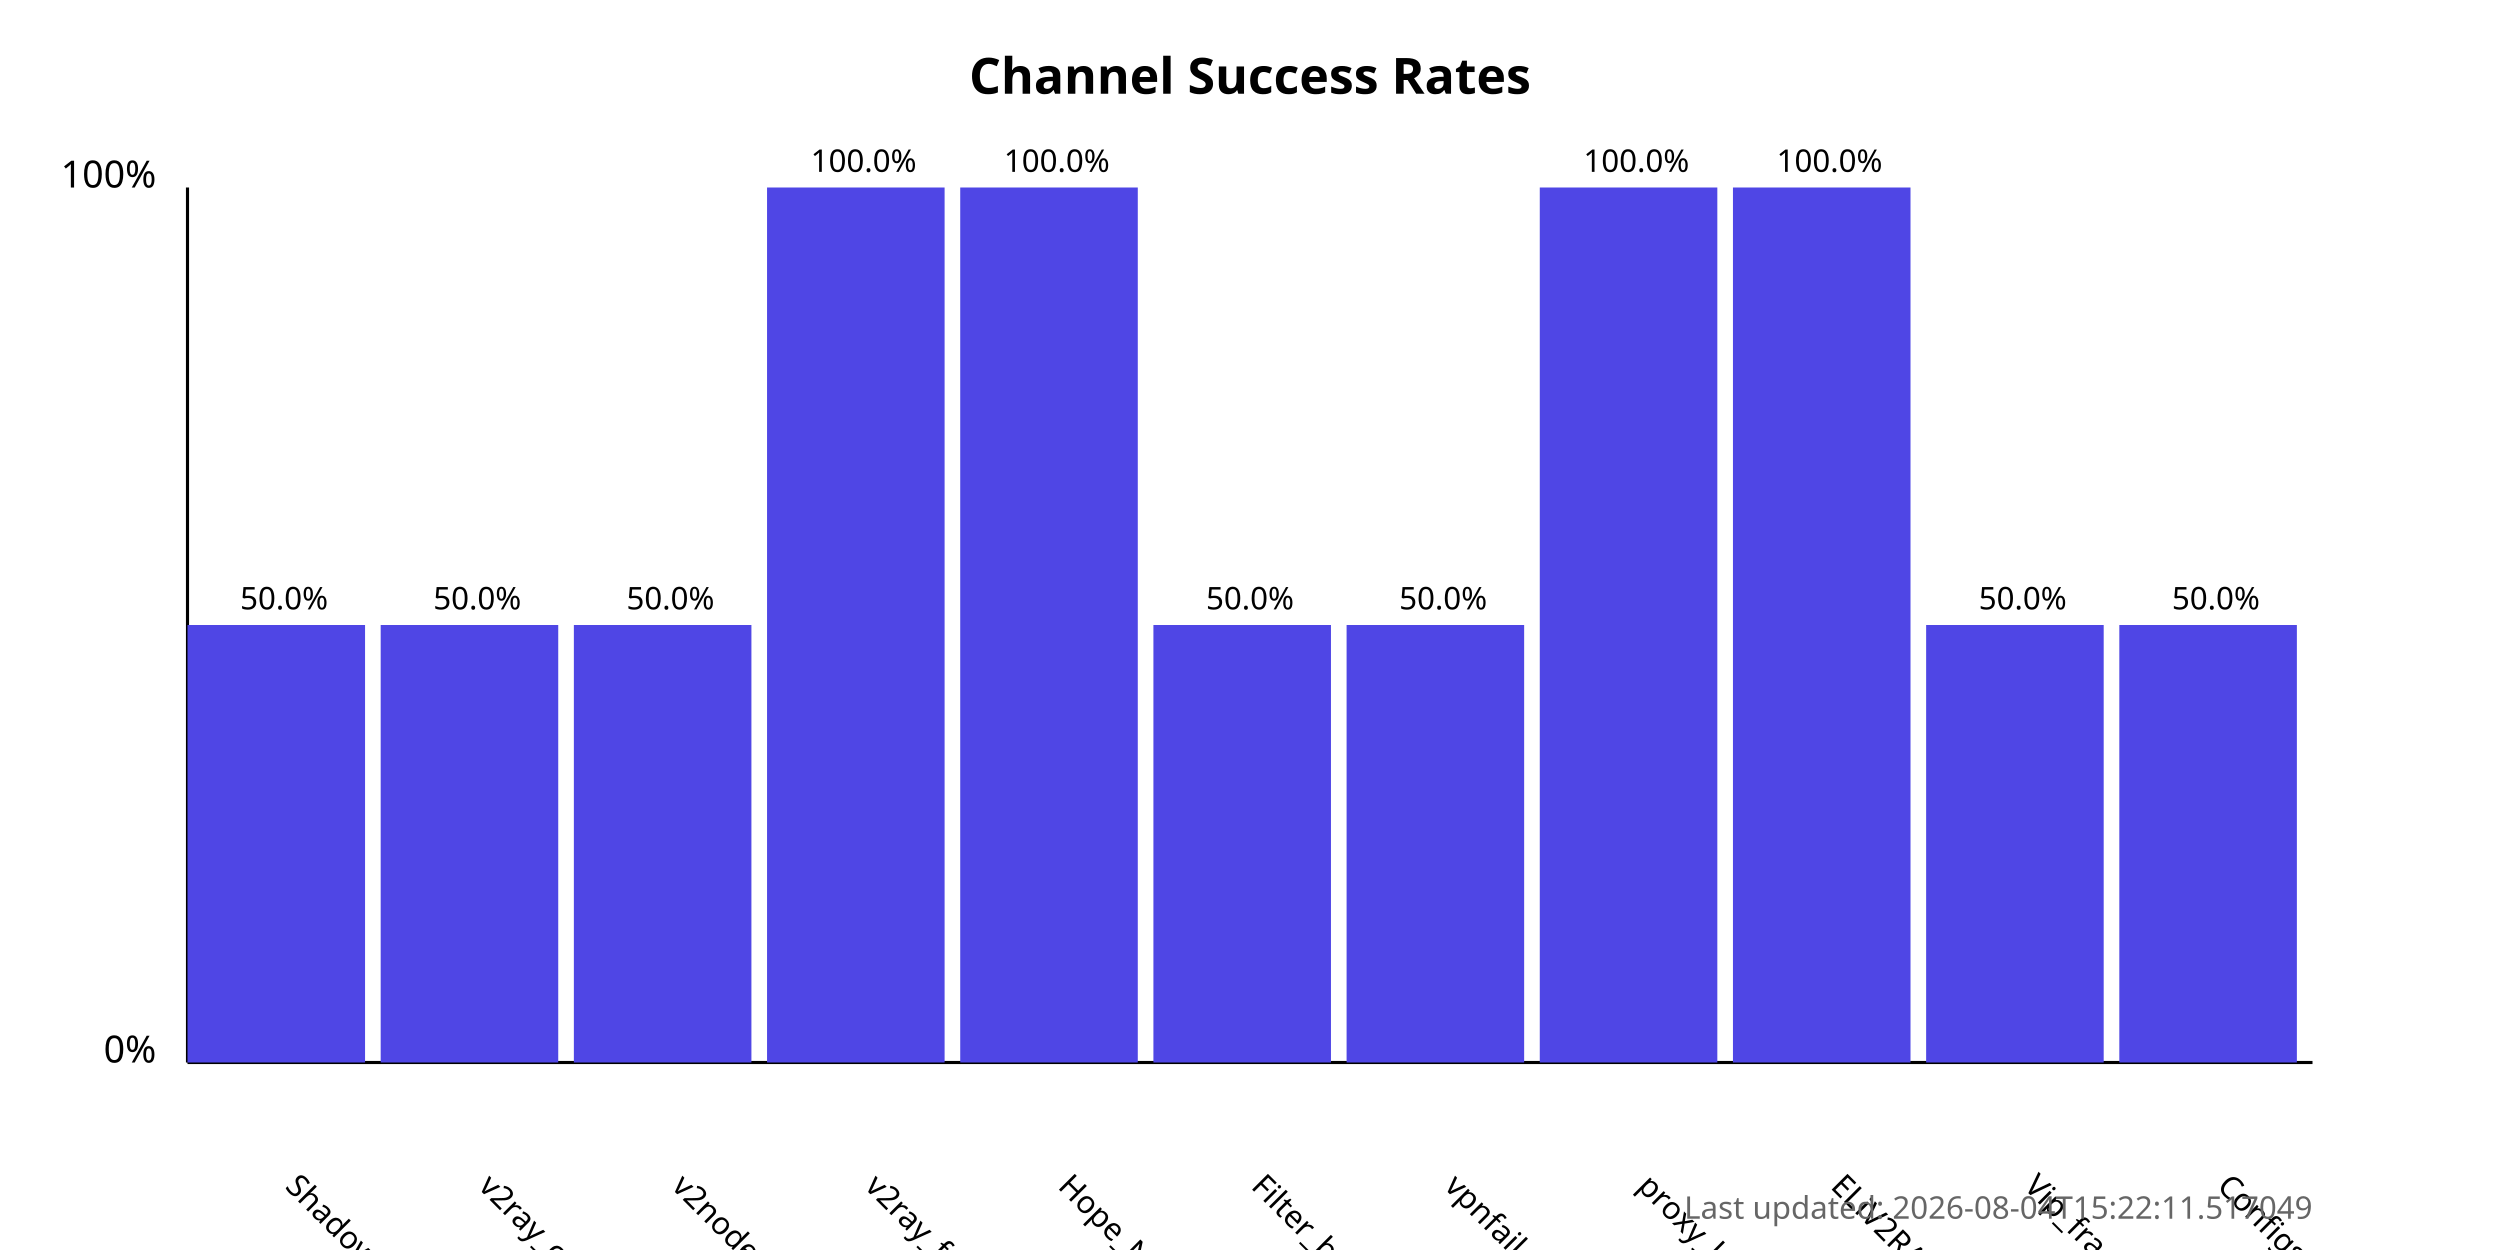
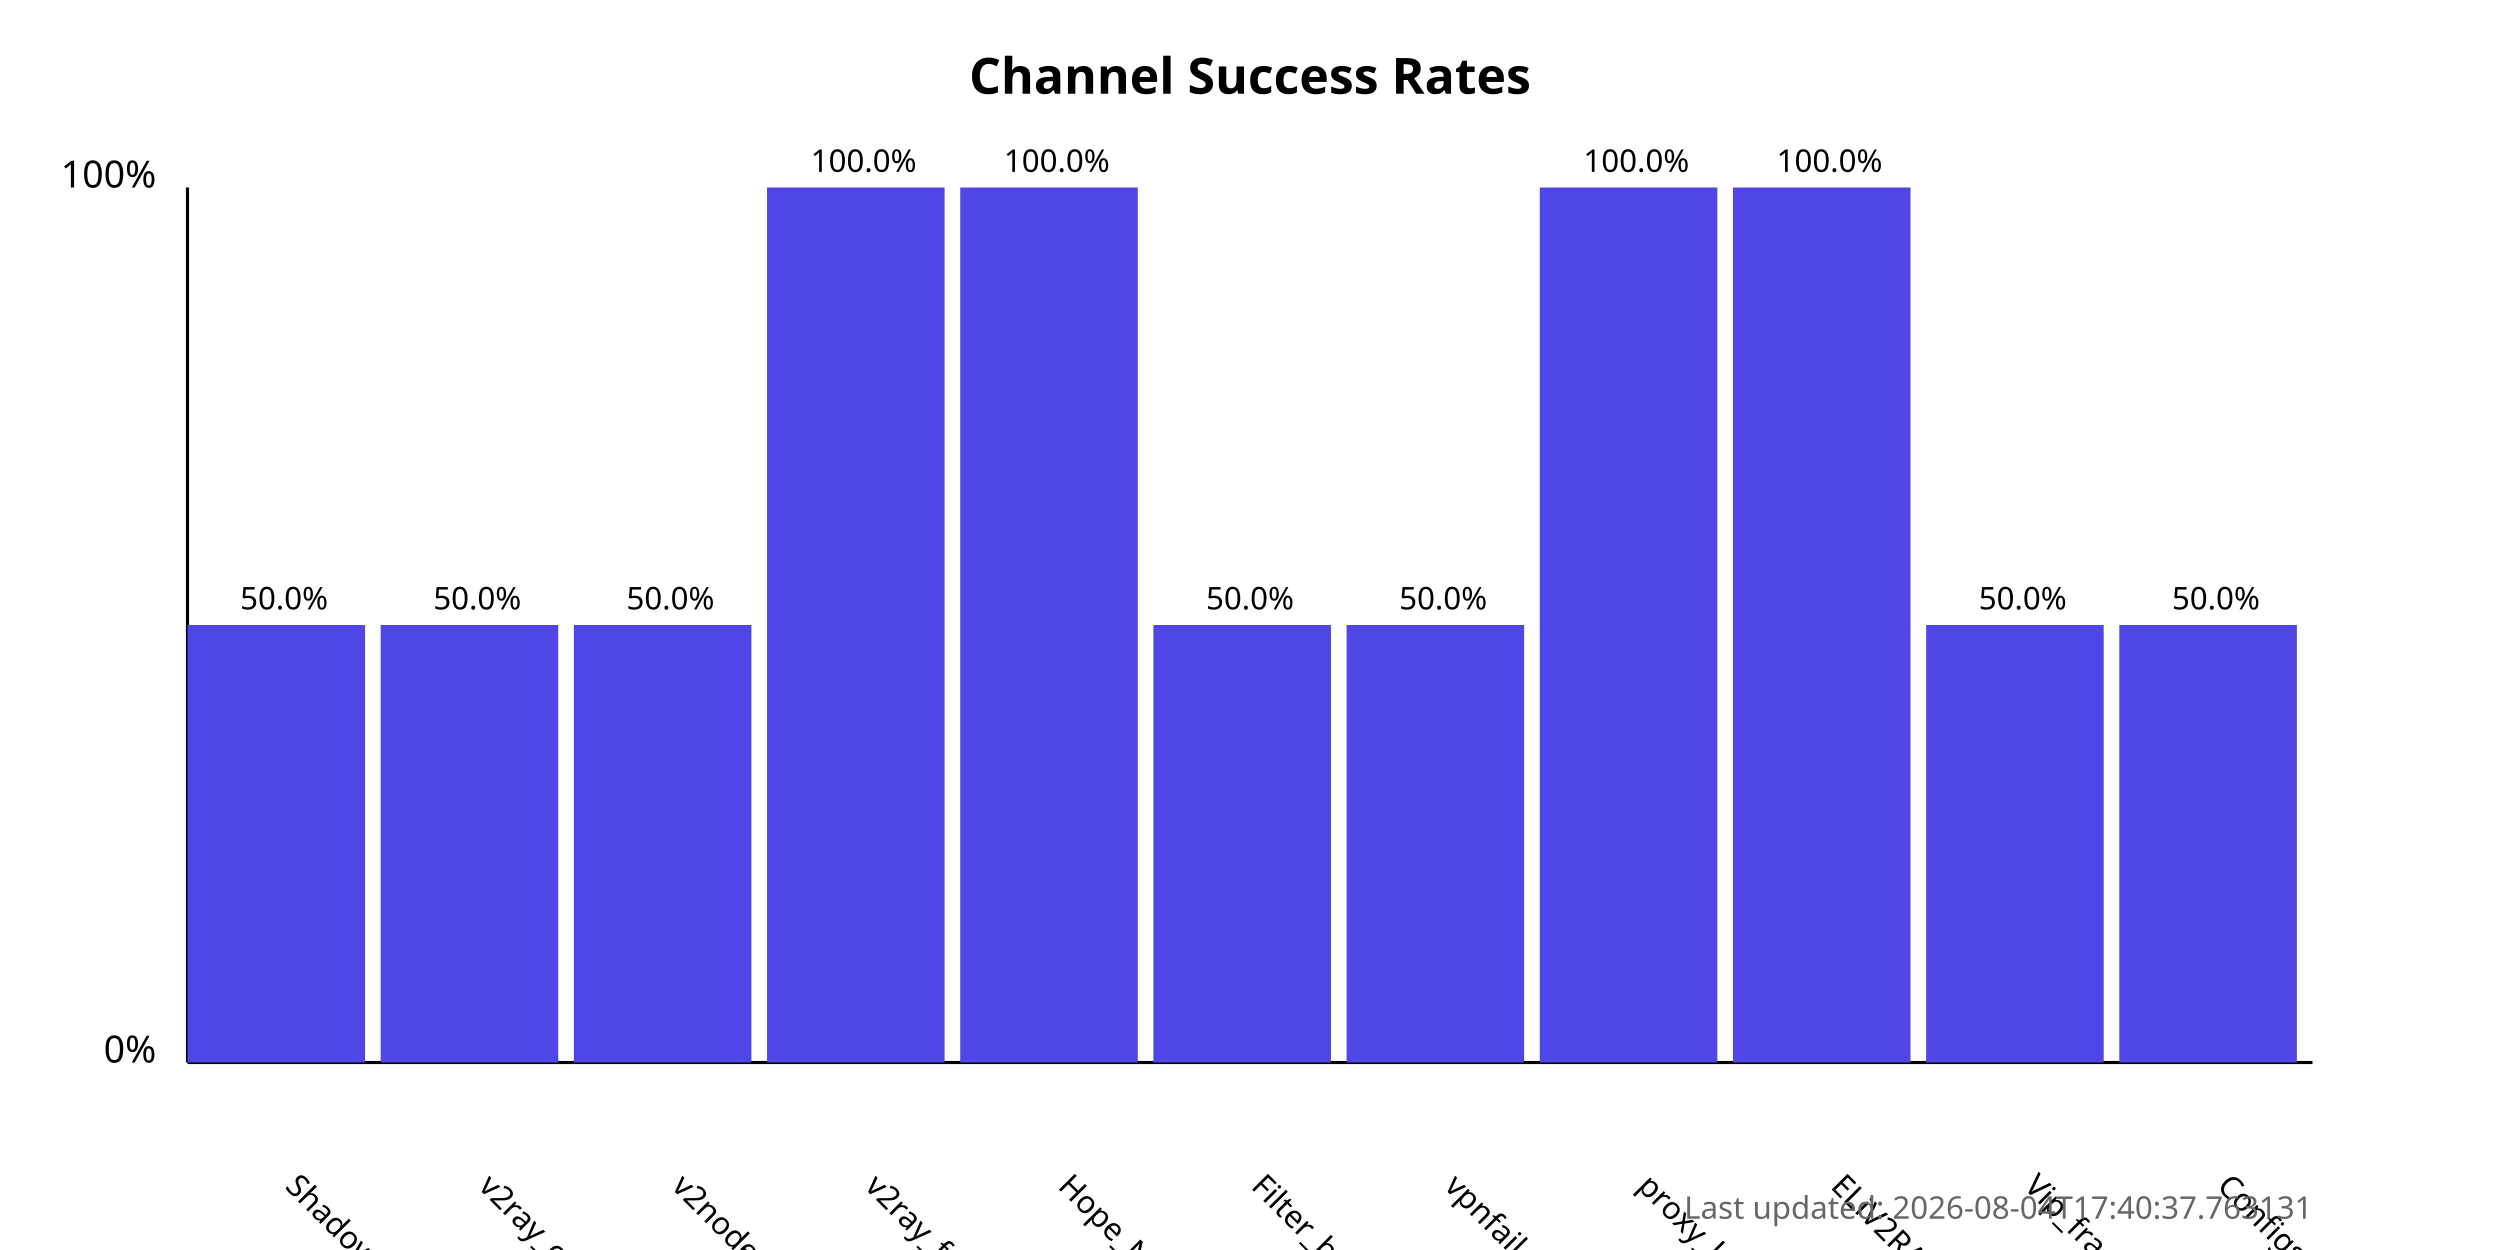
<svg xmlns="http://www.w3.org/2000/svg" width="800" height="400">
  <style>
            .chart-title { font: bold 16px sans-serif; }
            .axis-label { font: 12px sans-serif; }
            .tick-label { font: 10px sans-serif; }
            .bar { fill: #4f46e5; }
            .bar:hover { fill: #6366f1; }
            .timestamp { font: 10px sans-serif; fill: #666; }
        </style>
  <text x="400.0" y="30" text-anchor="middle" class="chart-title">
            Channel Success Rates
        </text>
  <line x1="60" y1="340" x2="60" y2="60" stroke="black" stroke-width="1" />
  <line x1="60" y1="340" x2="740" y2="340" stroke="black" stroke-width="1" />
  <text x="50" y="340" text-anchor="end" class="axis-label">0%</text>
  <text x="50" y="60" text-anchor="end" class="axis-label">100%</text>
  <g>
    <rect x="60" y="200.0" width="56.818" height="140.0" class="bar" />
    <text x="90.909" y="380" transform="rotate(45, 90.90909, 380)" text-anchor="start" class="tick-label">
                ShadowProxy66
            </text>
    <text x="90.909" y="195.0" text-anchor="middle" class="tick-label">
                50.0%
            </text>
  </g>
  <g>
    <rect x="121.818" y="200.0" width="56.818" height="140.0" class="bar" />
    <text x="152.727" y="380" transform="rotate(45, 152.7273, 380)" text-anchor="start" class="tick-label">
                v2ray_configs_pool
            </text>
    <text x="152.727" y="195.0" text-anchor="middle" class="tick-label">
                50.0%
            </text>
  </g>
  <g>
    <rect x="183.636" y="200.0" width="56.818" height="140.0" class="bar" />
    <text x="214.545" y="380" transform="rotate(45, 214.5455, 380)" text-anchor="start" class="tick-label">
                v2nodes
            </text>
    <text x="214.545" y="195.0" text-anchor="middle" class="tick-label">
                50.0%
            </text>
  </g>
  <g>
    <rect x="245.455" y="60.0" width="56.818" height="280.0" class="bar" />
    <text x="276.364" y="380" transform="rotate(45, 276.3636, 380)" text-anchor="start" class="tick-label">
                v2ray_free_conf
            </text>
    <text x="276.364" y="55.0" text-anchor="middle" class="tick-label">
                100.0%
            </text>
  </g>
  <g>
    <rect x="307.273" y="60.0" width="56.818" height="280.0" class="bar" />
    <text x="338.182" y="380" transform="rotate(45, 338.1818, 380)" text-anchor="start" class="tick-label">
                Hope_Net
            </text>
    <text x="338.182" y="55.0" text-anchor="middle" class="tick-label">
                100.0%
            </text>
  </g>
  <g>
    <rect x="369.091" y="200.0" width="56.818" height="140.0" class="bar" />
    <text x="400.0" y="380" transform="rotate(45, 400.0, 380)" text-anchor="start" class="tick-label">
                Filter_breaker
            </text>
    <text x="400.0" y="195.0" text-anchor="middle" class="tick-label">
                50.0%
            </text>
  </g>
  <g>
    <rect x="430.909" y="200.0" width="56.818" height="140.0" class="bar" />
    <text x="461.818" y="380" transform="rotate(45, 461.8182, 380)" text-anchor="start" class="tick-label">
                vpnfail_vless
            </text>
    <text x="461.818" y="195.0" text-anchor="middle" class="tick-label">
                50.0%
            </text>
  </g>
  <g>
    <rect x="492.727" y="60.0" width="56.818" height="280.0" class="bar" />
    <text x="523.636" y="380" transform="rotate(45, 523.6364, 380)" text-anchor="start" class="tick-label">
                proxy_kafee
            </text>
    <text x="523.636" y="55.0" text-anchor="middle" class="tick-label">
                100.0%
            </text>
  </g>
  <g>
    <rect x="554.545" y="60.0" width="56.818" height="280.0" class="bar" />
    <text x="585.455" y="380" transform="rotate(45, 585.4545, 380)" text-anchor="start" class="tick-label">
                ELiV2RAY
            </text>
    <text x="585.455" y="55.0" text-anchor="middle" class="tick-label">
                100.0%
            </text>
  </g>
  <g>
    <rect x="616.364" y="200.0" width="56.818" height="140.0" class="bar" />
    <text x="647.273" y="380" transform="rotate(45, 647.2727, 380)" text-anchor="start" class="tick-label">
                Vip_fragment_v2ray
            </text>
    <text x="647.273" y="195.0" text-anchor="middle" class="tick-label">
                50.0%
            </text>
  </g>
  <g>
    <rect x="678.182" y="200.0" width="56.818" height="140.0" class="bar" />
    <text x="709.091" y="380" transform="rotate(45, 709.0909, 380)" text-anchor="start" class="tick-label">
                ConfigsHubPlus
            </text>
    <text x="709.091" y="195.0" text-anchor="middle" class="tick-label">
                50.0%
            </text>
  </g>
  <text x="740" y="390" text-anchor="end" class="timestamp">
-             Last updated: 2026-08-04T15:22:11.517049
+             Last updated: 2026-08-04T17:40:37.763131
        </text>
</svg>
